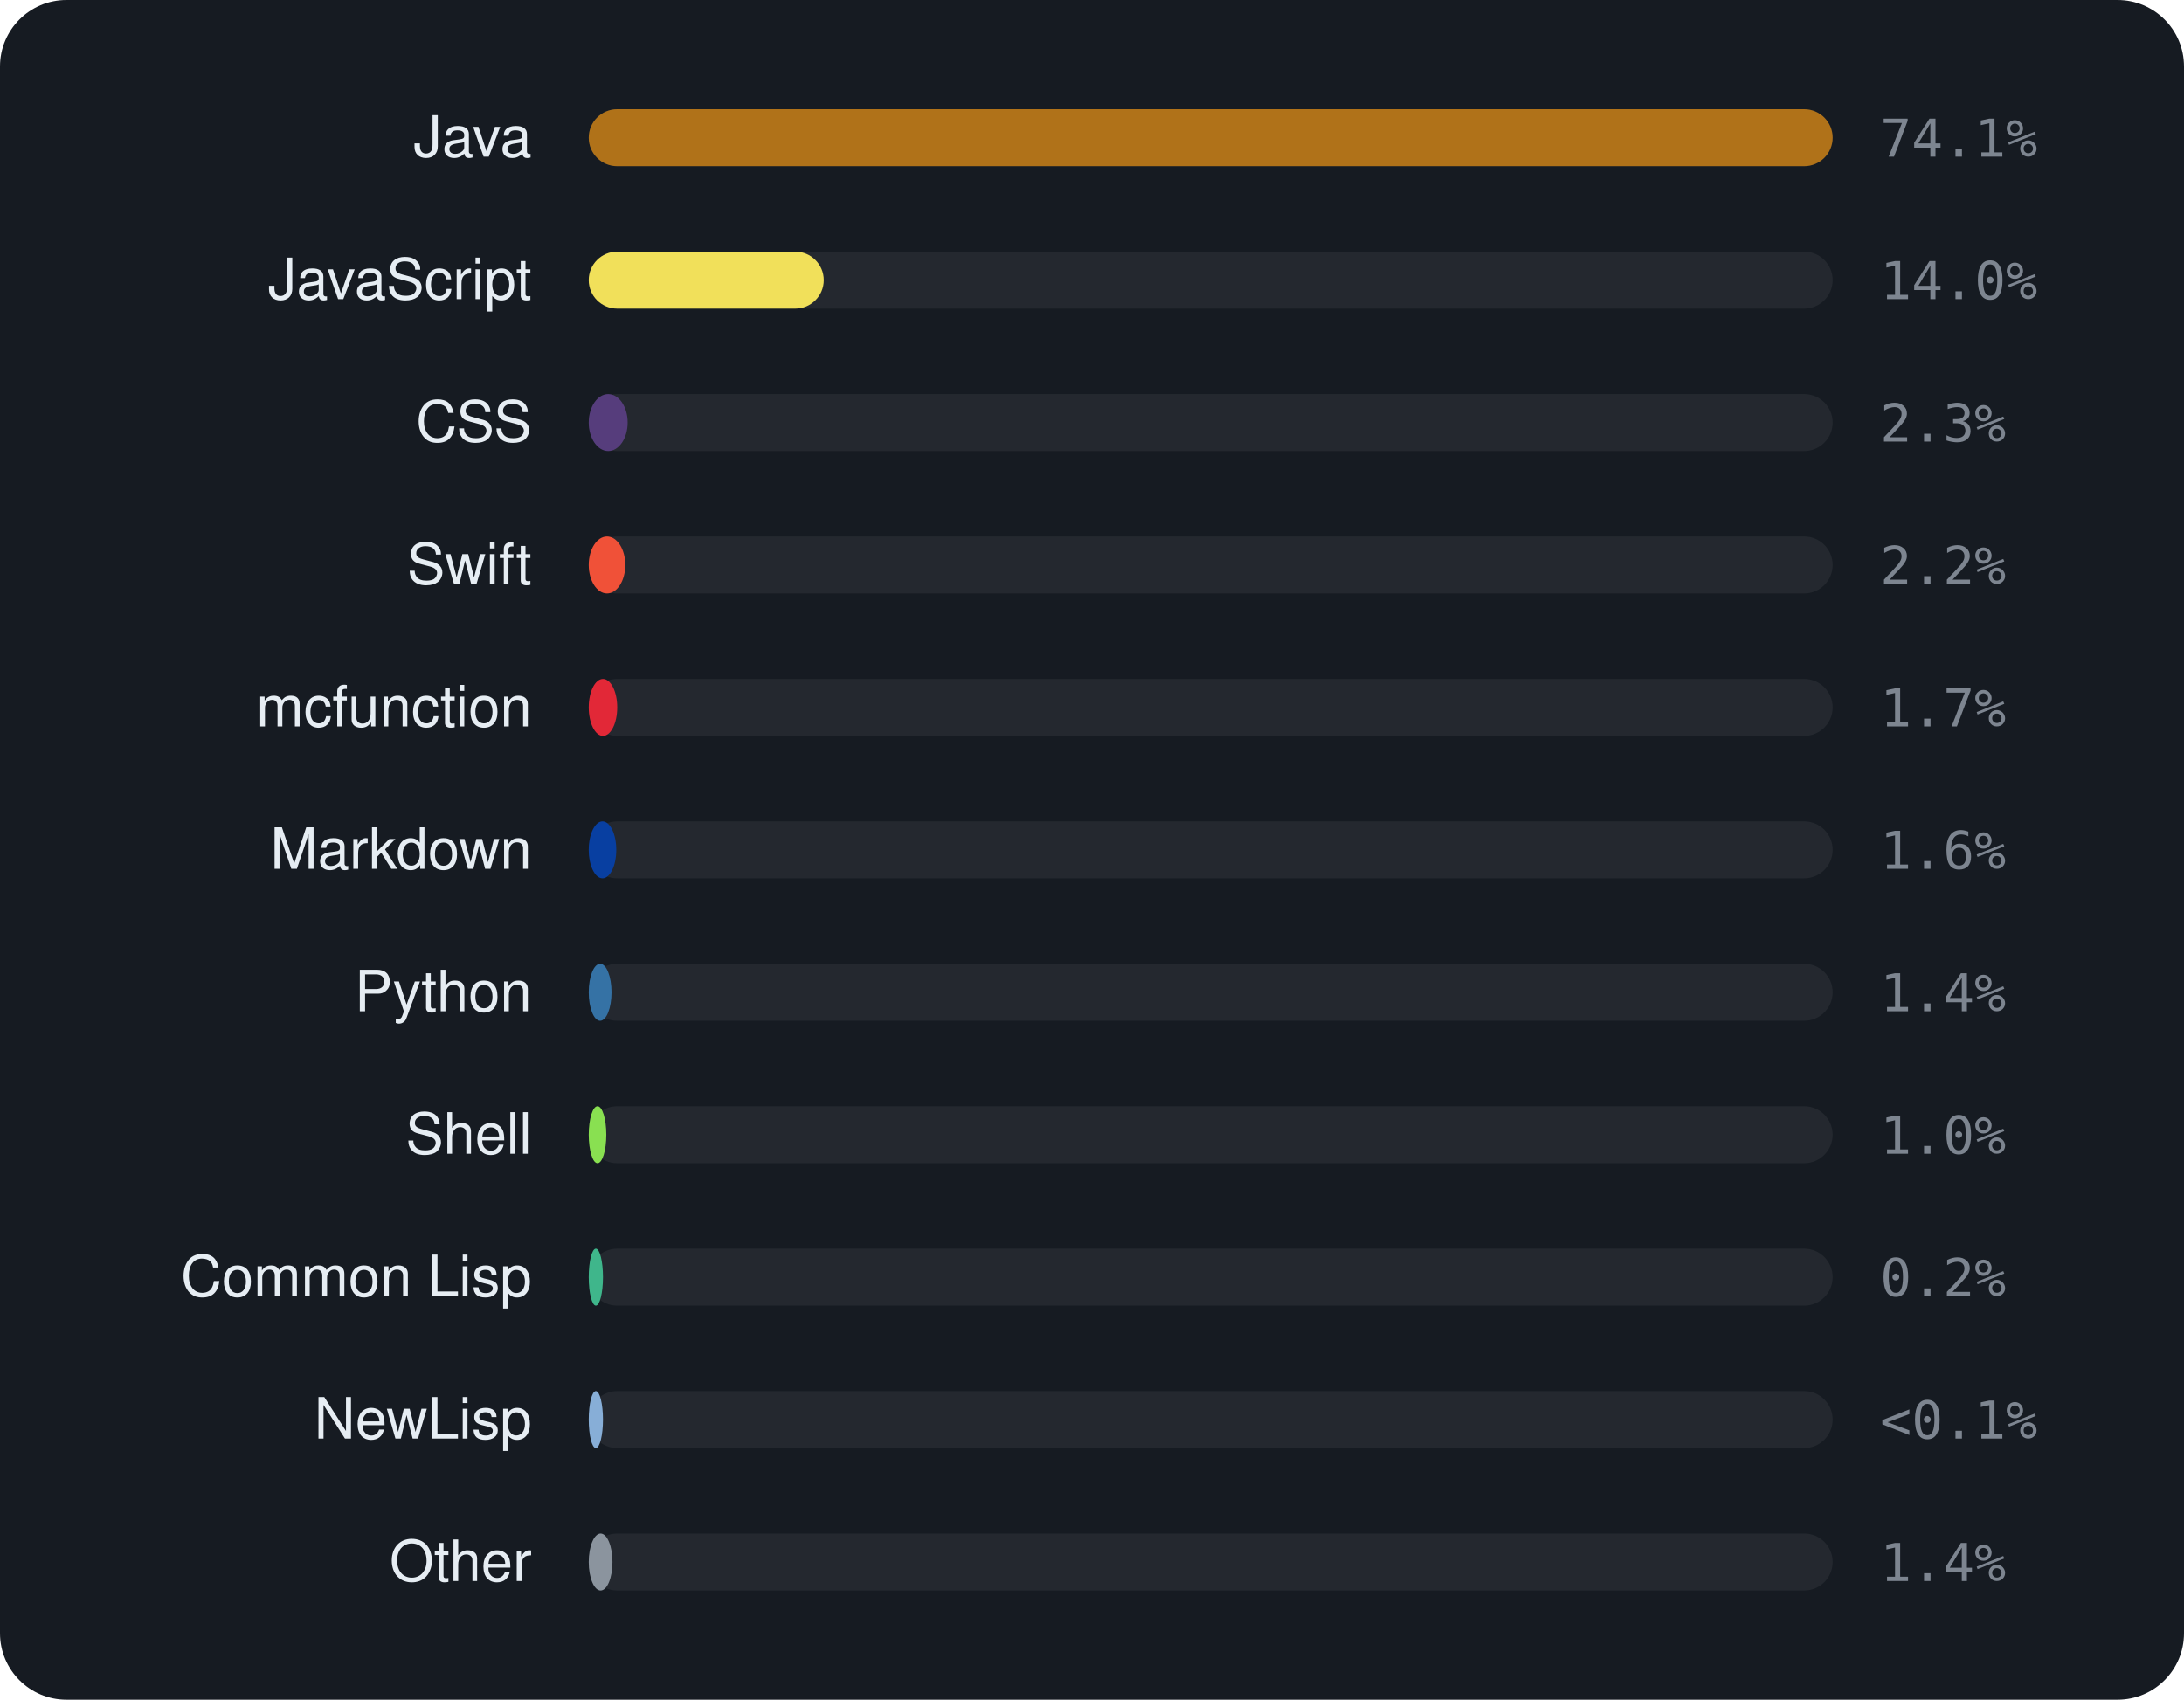
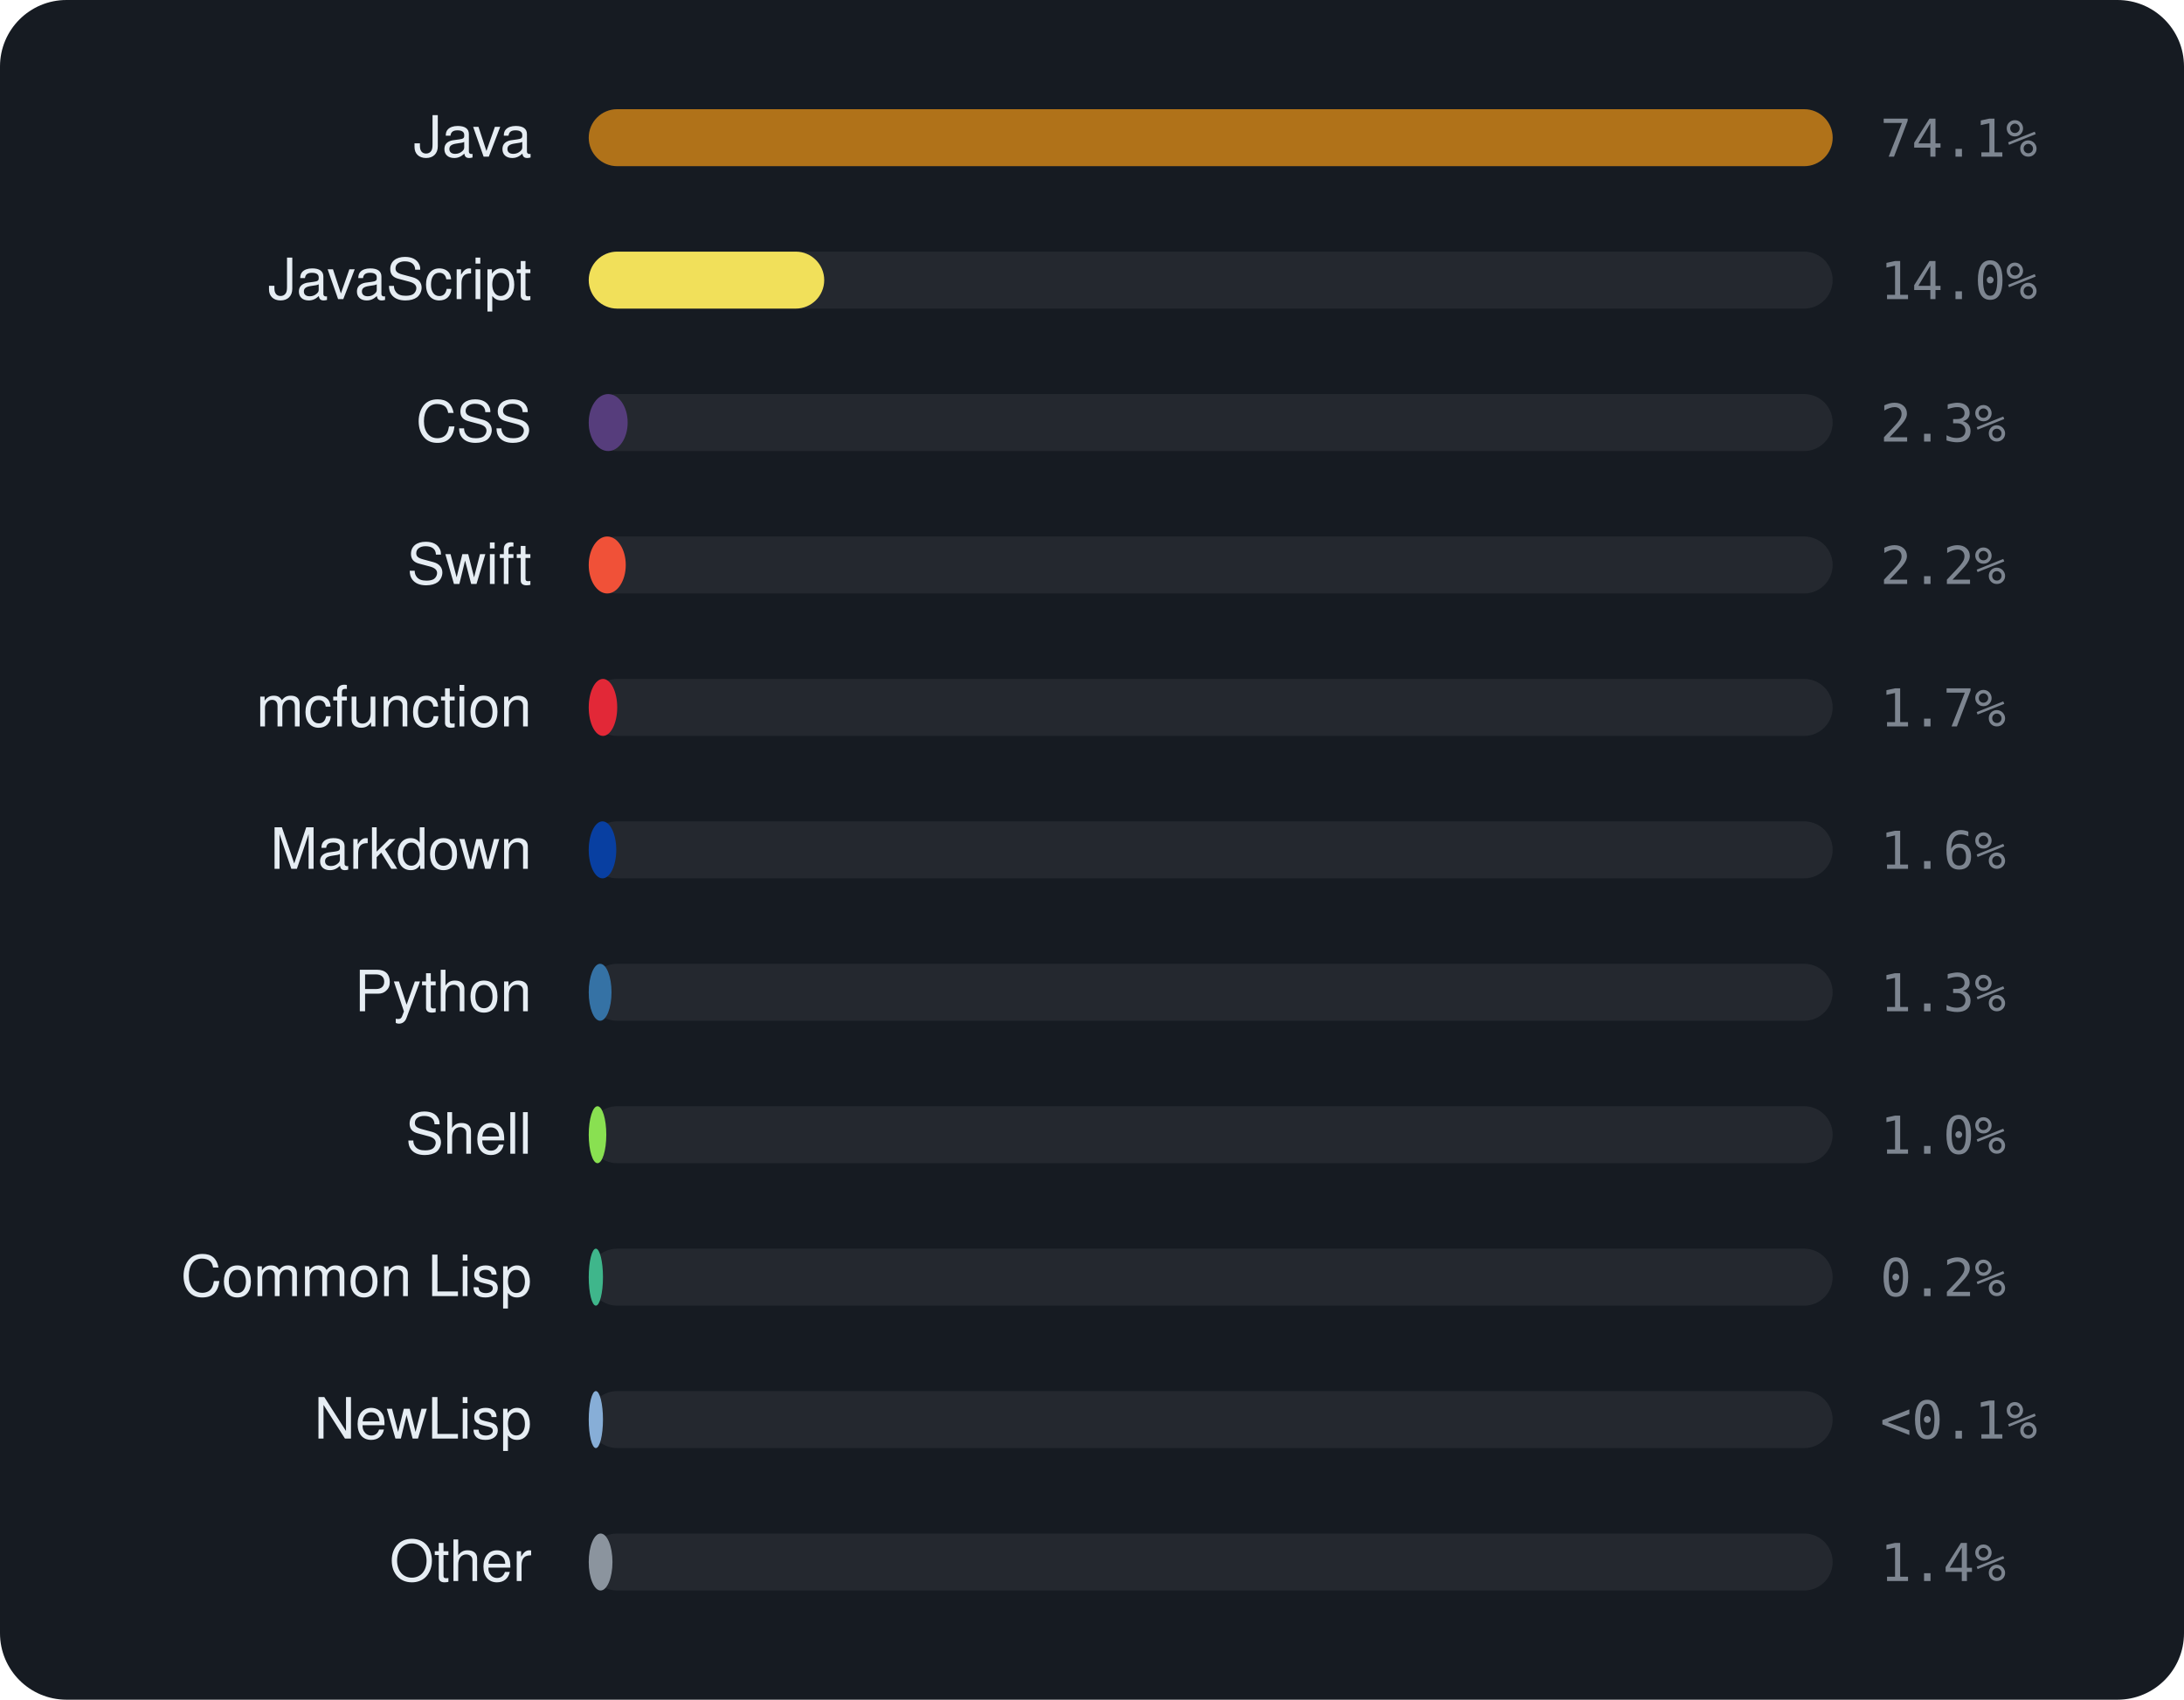
<svg xmlns="http://www.w3.org/2000/svg" viewBox="0 0 460 358" width="460" height="358" font-family="-apple-system,BlinkMacSystemFont,'Segoe UI',Helvetica,Arial,sans-serif">
  <rect width="460" height="358" rx="14" fill="#161b22" />
  <text x="112" y="33" text-anchor="end" font-size="12" fill="#e6edf3">Java</text>
  <rect x="124" y="23" width="262" height="12" rx="6" fill="rgba(255,255,255,0.06)" />
  <rect x="124" y="23" width="262.0" height="12" rx="6" fill="#b07219" />
  <text x="396" y="33" font-size="11" font-family="monospace" fill="#7d8590">74.1%</text>
  <text x="112" y="63" text-anchor="end" font-size="12" fill="#e6edf3">JavaScript</text>
  <rect x="124" y="53" width="262" height="12" rx="6" fill="rgba(255,255,255,0.06)" />
-   <rect x="124" y="53" width="49.5" height="12" rx="6" fill="#f1e05a" />
+   <rect x="124" y="53" width="49.6" height="12" rx="6" fill="#f1e05a" />
  <text x="396" y="63" font-size="11" font-family="monospace" fill="#7d8590">14.0%</text>
  <text x="112" y="93" text-anchor="end" font-size="12" fill="#e6edf3">CSS</text>
  <rect x="124" y="83" width="262" height="12" rx="6" fill="rgba(255,255,255,0.06)" />
  <rect x="124" y="83" width="8.2" height="12" rx="6" fill="#563d7c" />
  <text x="396" y="93" font-size="11" font-family="monospace" fill="#7d8590">2.3%</text>
  <text x="112" y="123" text-anchor="end" font-size="12" fill="#e6edf3">Swift</text>
  <rect x="124" y="113" width="262" height="12" rx="6" fill="rgba(255,255,255,0.06)" />
-   <rect x="124" y="113" width="7.7" height="12" rx="6" fill="#F05138" />
+   <rect x="124" y="113" width="7.8" height="12" rx="6" fill="#F05138" />
  <text x="396" y="123" font-size="11" font-family="monospace" fill="#7d8590">2.2%</text>
  <text x="112" y="153" text-anchor="end" font-size="12" fill="#e6edf3">mcfunction</text>
  <rect x="124" y="143" width="262" height="12" rx="6" fill="rgba(255,255,255,0.06)" />
  <rect x="124" y="143" width="6.0" height="12" rx="6" fill="#E22837" />
  <text x="396" y="153" font-size="11" font-family="monospace" fill="#7d8590">1.7%</text>
  <text x="112" y="183" text-anchor="end" font-size="12" fill="#e6edf3">Markdown</text>
  <rect x="124" y="173" width="262" height="12" rx="6" fill="rgba(255,255,255,0.06)" />
  <rect x="124" y="173" width="5.8" height="12" rx="6" fill="#083fa1" />
  <text x="396" y="183" font-size="11" font-family="monospace" fill="#7d8590">1.6%</text>
  <text x="112" y="213" text-anchor="end" font-size="12" fill="#e6edf3">Python</text>
  <rect x="124" y="203" width="262" height="12" rx="6" fill="rgba(255,255,255,0.06)" />
  <rect x="124" y="203" width="4.8" height="12" rx="6" fill="#3572A5" />
-   <text x="396" y="213" font-size="11" font-family="monospace" fill="#7d8590">1.4%</text>
+   <text x="396" y="213" font-size="11" font-family="monospace" fill="#7d8590">1.3%</text>
  <text x="112" y="243" text-anchor="end" font-size="12" fill="#e6edf3">Shell</text>
  <rect x="124" y="233" width="262" height="12" rx="6" fill="rgba(255,255,255,0.06)" />
  <rect x="124" y="233" width="3.7" height="12" rx="6" fill="#89e051" />
  <text x="396" y="243" font-size="11" font-family="monospace" fill="#7d8590">1.0%</text>
  <text x="112" y="273" text-anchor="end" font-size="12" fill="#e6edf3">Common Lisp</text>
  <rect x="124" y="263" width="262" height="12" rx="6" fill="rgba(255,255,255,0.06)" />
  <rect x="124" y="263" width="3.0" height="12" rx="6" fill="#3fb68b" />
  <text x="396" y="273" font-size="11" font-family="monospace" fill="#7d8590">0.2%</text>
  <text x="112" y="303" text-anchor="end" font-size="12" fill="#e6edf3">NewLisp</text>
  <rect x="124" y="293" width="262" height="12" rx="6" fill="rgba(255,255,255,0.06)" />
  <rect x="124" y="293" width="3.0" height="12" rx="6" fill="#87AED7" />
  <text x="396" y="303" font-size="11" font-family="monospace" fill="#7d8590">&lt;0.1%</text>
  <text x="112" y="333" text-anchor="end" font-size="12" fill="#e6edf3">Other</text>
  <rect x="124" y="323" width="262" height="12" rx="6" fill="rgba(255,255,255,0.06)" />
  <rect x="124" y="323" width="5.0" height="12" rx="6" fill="#8b949e" />
  <text x="396" y="333" font-size="11" font-family="monospace" fill="#7d8590">1.4%</text>
</svg>
